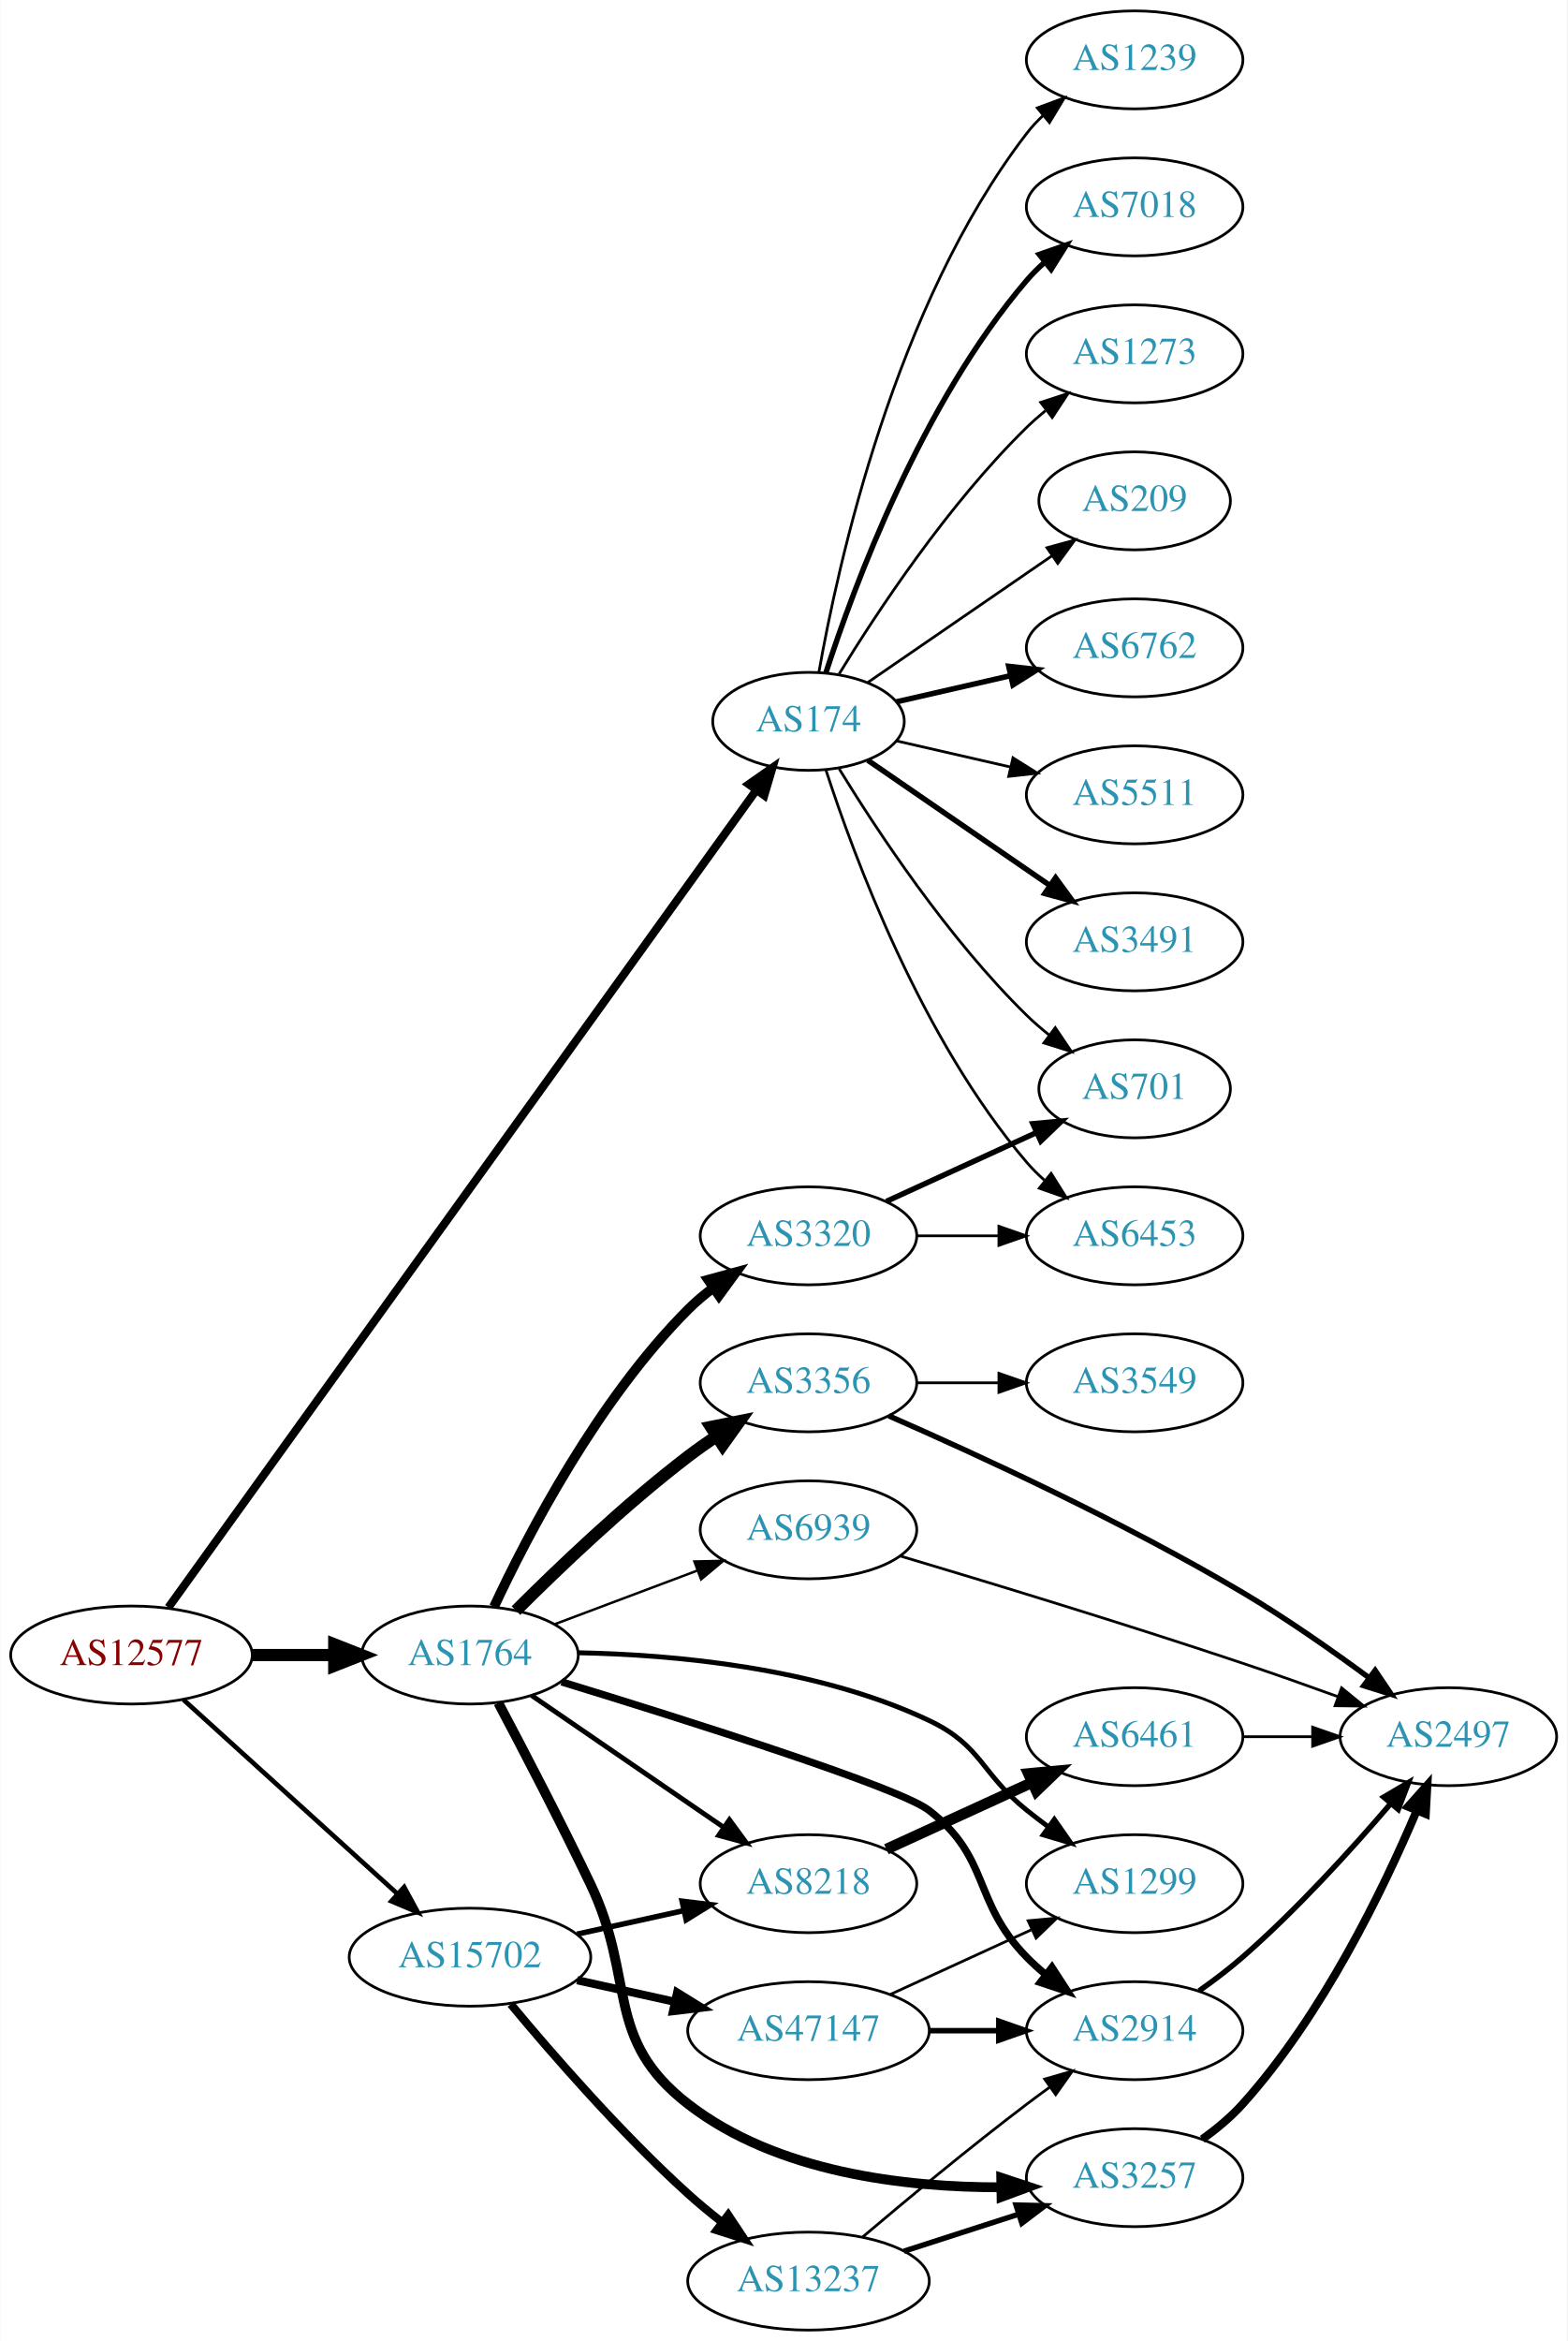
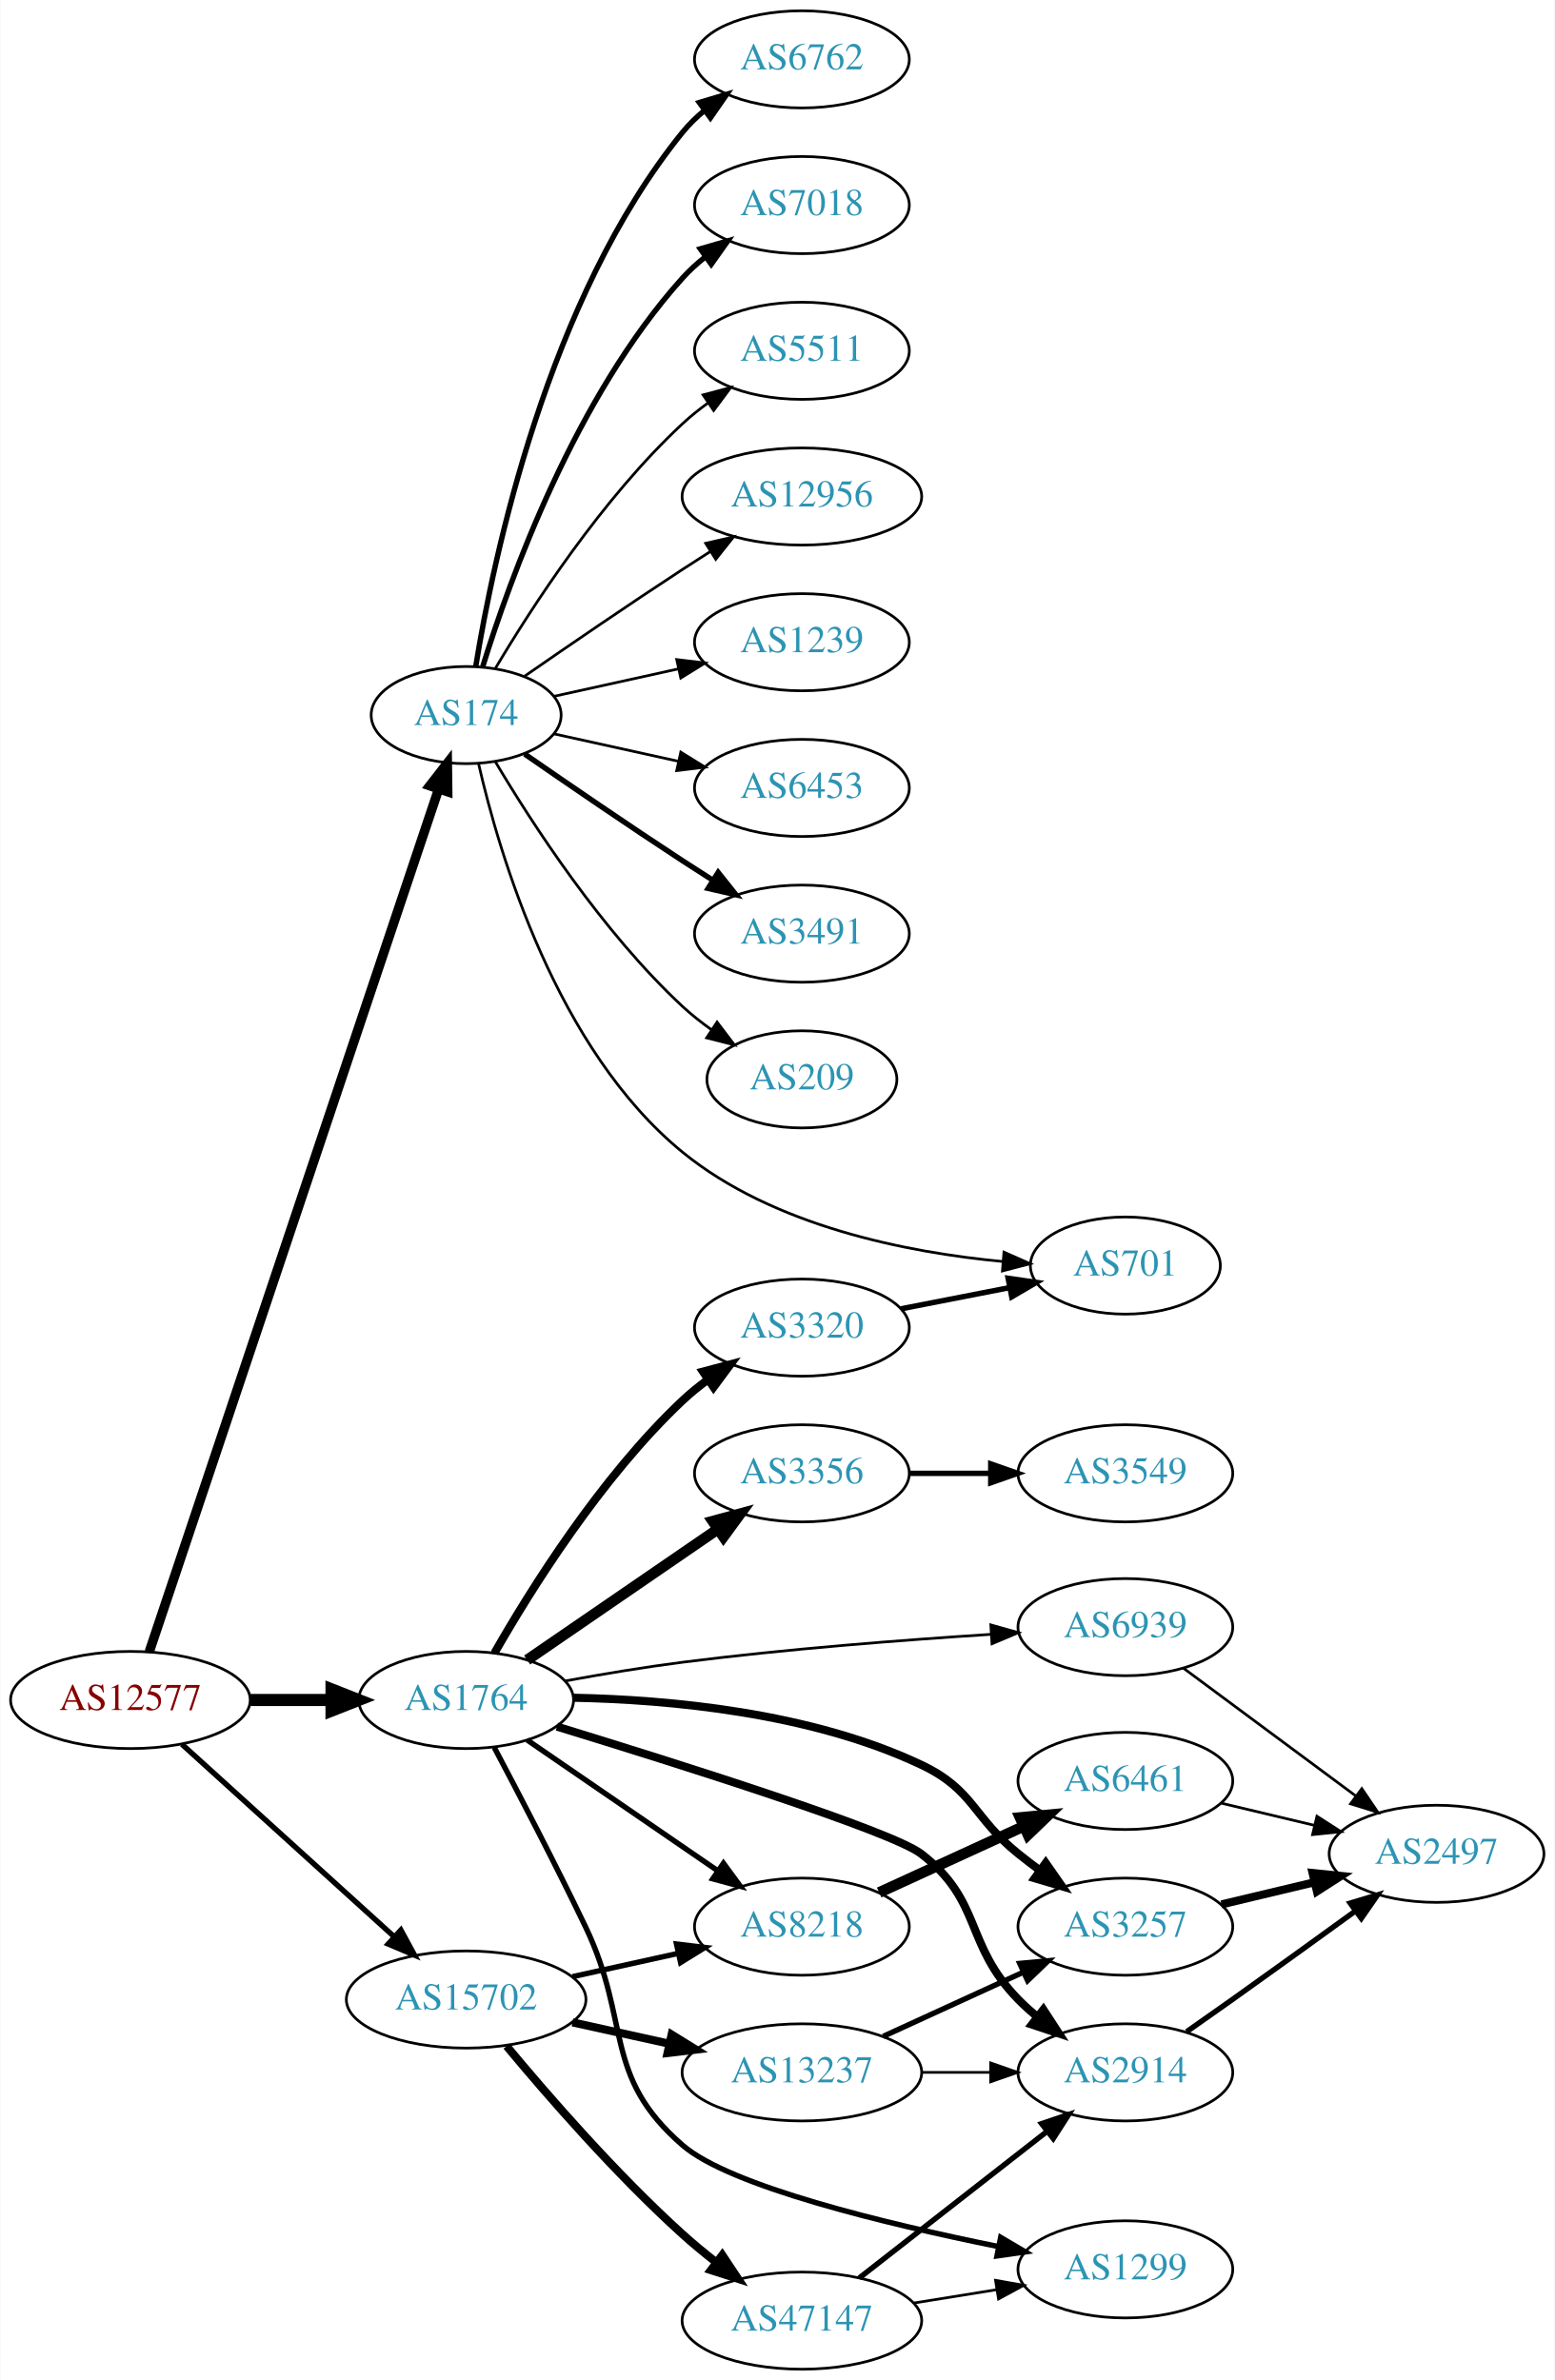
- <svg xmlns="http://www.w3.org/2000/svg" xmlns:xlink="http://www.w3.org/1999/xlink" width="576pt" height="860pt" viewBox="0.00 0.00 575.76 860.00">
-   <g id="graph0" class="graph" transform="scale(1 1) rotate(0) translate(4 856)">
-     <polygon fill="white" stroke="none" points="-4,4 -4,-856 571.762,-856 571.762,4 -4,4" />
+ <svg xmlns="http://www.w3.org/2000/svg" xmlns:xlink="http://www.w3.org/1999/xlink" width="576pt" height="882pt" viewBox="0.00 0.00 575.76 882.00">
+   <g id="graph0" class="graph" transform="scale(1 1) rotate(0) translate(4 878)">
+     <polygon fill="white" stroke="none" points="-4,4 -4,-878 571.762,-878 571.762,4 -4,4" />
    <g id="node1" class="node">
      <g id="a_node1">
        <a xlink:href="/asn/12577" xlink:title="AS12577 ~ Muehlgasse 14E [AT]">
          <ellipse fill="#ffffff" stroke="black" cx="44.196" cy="-248" rx="44.393" ry="18" />
          <text text-anchor="middle" x="44.196" y="-244.3" font-family="Times,serif" font-size="14.00" fill="#880000">AS12577</text>
        </a>
      </g>
    </g>
    <g id="node2" class="node">
      <g id="a_node2">
        <a xlink:href="/asn/174" xlink:title="AS174 ~ Cogent Communications [US]">
-           <ellipse fill="#ffffff" stroke="black" cx="292.98" cy="-591" rx="35.194" ry="18" />
-           <text text-anchor="middle" x="292.98" y="-587.3" font-family="Times,serif" font-size="14.00" fill="#2c94b3">AS174</text>
+           <ellipse fill="#ffffff" stroke="black" cx="168.588" cy="-613" rx="35.194" ry="18" />
+           <text text-anchor="middle" x="168.588" y="-609.3" font-family="Times,serif" font-size="14.00" fill="#2c94b3">AS174</text>
        </a>
      </g>
    </g>
    <g id="edge1" class="edge">
-       <path fill="none" stroke="black" stroke-width="3" d="M57.773,-265.481C98.382,-321.922 226.122,-499.466 273.799,-565.73" />
-       <polygon fill="black" stroke="black" stroke-width="3" points="271.04,-567.888 279.721,-573.961 276.722,-563.8 271.04,-567.888" />
+       <path fill="none" stroke="black" stroke-width="3.5" d="M51.182,-265.852C70.989,-324.921 134.498,-514.317 158.387,-585.558" />
+       <polygon fill="black" stroke="black" stroke-width="3.5" points="155.116,-586.814 161.614,-595.183 161.753,-584.589 155.116,-586.814" />
    </g>
    <g id="node3" class="node">
      <g id="a_node3">
        <a xlink:href="/asn/1764" xlink:title="AS1764 ~ NEXTLAYER-AS [AT]">
          <ellipse fill="#ffffff" stroke="black" cx="168.588" cy="-248" rx="39.794" ry="18" />
          <text text-anchor="middle" x="168.588" y="-244.3" font-family="Times,serif" font-size="14.00" fill="#2c94b3">AS1764</text>
        </a>
      </g>
    </g>
    <g id="edge2" class="edge">
      <path fill="none" stroke="black" stroke-width="4.5" d="M88.692,-248C98.381,-248 108.717,-248 118.61,-248" />
      <polygon fill="black" stroke="black" stroke-width="4.5" points="118.713,-251.938 128.713,-248 118.713,-244.063 118.713,-251.938" />
    </g>
    <g id="node4" class="node">
      <g id="a_node4">
        <a xlink:href="/asn/15702" xlink:title="AS15702 ~ Onstage Online GmbH [AT]">
          <ellipse fill="#ffffff" stroke="black" cx="168.588" cy="-137" rx="44.393" ry="18" />
          <text text-anchor="middle" x="168.588" y="-133.3" font-family="Times,serif" font-size="14.00" fill="#2c94b3">AS15702</text>
        </a>
      </g>
    </g>
    <g id="edge3" class="edge">
-       <path fill="none" stroke="black" stroke-width="1.714" d="M63.255,-231.622C84.046,-212.767 118.35,-181.655 141.911,-160.287" />
-       <polygon fill="black" stroke="black" stroke-width="1.714" points="144.399,-162.756 149.455,-153.446 139.696,-157.571 144.399,-162.756" />
+       <path fill="none" stroke="black" stroke-width="2" d="M63.255,-231.622C84.046,-212.767 118.35,-181.655 141.911,-160.287" />
+       <polygon fill="black" stroke="black" stroke-width="2" points="144.399,-162.756 149.455,-153.446 139.696,-157.571 144.399,-162.756" />
    </g>
    <g id="node5" class="node">
      <g id="a_node5">
        <a xlink:href="/asn/6762" xlink:title="AS6762 ~ TELECOM ITALIA SPARKLE S.p.A. [IT]">
-           <ellipse fill="#ffffff" stroke="black" cx="412.823" cy="-618" rx="39.794" ry="18" />
-           <text text-anchor="middle" x="412.823" y="-614.3" font-family="Times,serif" font-size="14.00" fill="#2c94b3">AS6762</text>
+           <ellipse fill="#ffffff" stroke="black" cx="292.98" cy="-856" rx="39.794" ry="18" />
+           <text text-anchor="middle" x="292.98" y="-852.3" font-family="Times,serif" font-size="14.00" fill="#2c94b3">AS6762</text>
        </a>
      </g>
    </g>
    <g id="edge4" class="edge">
-       <path fill="none" stroke="black" stroke-width="2" d="M325.251,-598.165C338.09,-601.106 353.195,-604.567 367.162,-607.767" />
-       <polygon fill="black" stroke="black" stroke-width="2" points="366.553,-611.219 377.083,-610.04 368.117,-604.395 366.553,-611.219" />
+       <path fill="none" stroke="black" stroke-width="2" d="M172.169,-631.178C178.624,-670.997 198.695,-767.286 248.784,-829 251.153,-831.918 253.926,-834.612 256.903,-837.075" />
+       <polygon fill="black" stroke="black" stroke-width="2" points="254.978,-840.003 265.125,-843.052 259.094,-834.341 254.978,-840.003" />
    </g>
    <g id="node6" class="node">
      <g id="a_node6">
-         <a xlink:href="/asn/5511" xlink:title="AS5511 ~ Orange S.A. [FR]">
-           <ellipse fill="#ffffff" stroke="black" cx="412.823" cy="-564" rx="39.794" ry="18" />
-           <text text-anchor="middle" x="412.823" y="-560.3" font-family="Times,serif" font-size="14.00" fill="#2c94b3">AS5511</text>
+         <a xlink:href="/asn/7018" xlink:title="AS7018 ~ AT&amp;T Services, Inc. [US]">
+           <ellipse fill="#ffffff" stroke="black" cx="292.98" cy="-802" rx="39.794" ry="18" />
+           <text text-anchor="middle" x="292.98" y="-798.3" font-family="Times,serif" font-size="14.00" fill="#2c94b3">AS7018</text>
        </a>
      </g>
    </g>
    <g id="edge5" class="edge">
-       <path fill="none" stroke="black" d="M325.251,-583.835C338.09,-580.894 353.195,-577.433 367.162,-574.233" />
-       <polygon fill="black" stroke="black" points="368.117,-577.605 377.083,-571.96 366.553,-570.781 368.117,-577.605" />
+       <path fill="none" stroke="black" stroke-width="2" d="M174.726,-630.94C184.629,-662.979 208.966,-730.812 248.784,-775 251.3,-777.792 254.172,-780.401 257.211,-782.812" />
+       <polygon fill="black" stroke="black" stroke-width="2" points="255.34,-785.776 265.519,-788.715 259.394,-780.07 255.34,-785.776" />
    </g>
    <g id="node7" class="node">
      <g id="a_node7">
-         <a xlink:href="/asn/6453" xlink:title="AS6453 ~ TATA COMMUNICATIONS (AMERICA) INC [US]">
-           <ellipse fill="#ffffff" stroke="black" cx="412.823" cy="-402" rx="39.794" ry="18" />
-           <text text-anchor="middle" x="412.823" y="-398.3" font-family="Times,serif" font-size="14.00" fill="#2c94b3">AS6453</text>
+         <a xlink:href="/asn/5511" xlink:title="AS5511 ~ Orange S.A. [FR]">
+           <ellipse fill="#ffffff" stroke="black" cx="292.98" cy="-748" rx="39.794" ry="18" />
+           <text text-anchor="middle" x="292.98" y="-744.3" font-family="Times,serif" font-size="14.00" fill="#2c94b3">AS5511</text>
        </a>
      </g>
    </g>
    <g id="edge6" class="edge">
-       <path fill="none" stroke="black" d="M299.346,-573.26C309.61,-541.539 334.502,-474.192 373.176,-429 375.122,-426.726 377.3,-424.551 379.605,-422.493" />
-       <polygon fill="black" stroke="black" points="382.142,-424.947 387.774,-415.973 377.775,-419.476 382.142,-424.947" />
+       <path fill="none" stroke="black" d="M179.401,-630.279C192.907,-653.011 218.967,-693.314 248.784,-721 251.691,-723.699 254.904,-726.28 258.228,-728.703" />
+       <polygon fill="black" stroke="black" points="256.363,-731.667 266.606,-734.375 260.287,-725.87 256.363,-731.667" />
    </g>
    <g id="node8" class="node">
      <g id="a_node8">
-         <a xlink:href="/asn/3491" xlink:title="AS3491 ~ PCCW Global, Inc. [US]">
-           <ellipse fill="#ffffff" stroke="black" cx="412.823" cy="-510" rx="39.794" ry="18" />
-           <text text-anchor="middle" x="412.823" y="-506.3" font-family="Times,serif" font-size="14.00" fill="#2c94b3">AS3491</text>
+         <a xlink:href="/asn/12956" xlink:title="AS12956 ~ TELXIUS [ES]">
+           <ellipse fill="#ffffff" stroke="black" cx="292.98" cy="-694" rx="44.393" ry="18" />
+           <text text-anchor="middle" x="292.98" y="-690.3" font-family="Times,serif" font-size="14.00" fill="#2c94b3">AS12956</text>
        </a>
      </g>
    </g>
    <g id="edge7" class="edge">
-       <path fill="none" stroke="black" stroke-width="2" d="M314.777,-576.705C333.361,-563.932 360.811,-545.063 381.779,-530.651" />
-       <polygon fill="black" stroke="black" stroke-width="2" points="383.779,-533.524 390.037,-524.975 379.814,-527.755 383.779,-533.524" />
+       <path fill="none" stroke="black" d="M190.279,-627.44C206.17,-638.449 228.721,-653.897 248.784,-667 252.105,-669.169 255.587,-671.406 259.074,-673.621" />
+       <polygon fill="black" stroke="black" points="257.33,-676.66 267.656,-679.032 261.063,-670.738 257.33,-676.66" />
    </g>
    <g id="node9" class="node">
      <g id="a_node9">
        <a xlink:href="/asn/1239" xlink:title="AS1239 ~ Sprint [US]">
-           <ellipse fill="#ffffff" stroke="black" cx="412.823" cy="-834" rx="39.794" ry="18" />
-           <text text-anchor="middle" x="412.823" y="-830.3" font-family="Times,serif" font-size="14.00" fill="#2c94b3">AS1239</text>
+           <ellipse fill="#ffffff" stroke="black" cx="292.98" cy="-640" rx="39.794" ry="18" />
+           <text text-anchor="middle" x="292.98" y="-636.3" font-family="Times,serif" font-size="14.00" fill="#2c94b3">AS1239</text>
        </a>
      </g>
    </g>
    <g id="edge8" class="edge">
-       <path fill="none" stroke="black" d="M296.798,-608.99C303.726,-648.435 324.683,-744.025 373.176,-807 374.955,-809.31 376.988,-811.5 379.168,-813.559" />
-       <polygon fill="black" stroke="black" points="377.064,-816.361 387.001,-820.036 381.525,-810.966 377.064,-816.361" />
+       <path fill="none" stroke="black" d="M201.107,-619.953C215.168,-623.055 231.986,-626.765 247.31,-630.146" />
+       <polygon fill="black" stroke="black" points="246.601,-633.573 257.12,-632.31 248.109,-626.738 246.601,-633.573" />
    </g>
    <g id="node10" class="node">
      <g id="a_node10">
        <a xlink:href="/asn/701" xlink:title="AS701 ~ UUNET [US]">
-           <ellipse fill="#ffffff" stroke="black" cx="412.823" cy="-456" rx="35.194" ry="18" />
-           <text text-anchor="middle" x="412.823" y="-452.3" font-family="Times,serif" font-size="14.00" fill="#2c94b3">AS701</text>
+           <ellipse fill="#ffffff" stroke="black" cx="412.823" cy="-409" rx="35.194" ry="18" />
+           <text text-anchor="middle" x="412.823" y="-405.3" font-family="Times,serif" font-size="14.00" fill="#2c94b3">AS701</text>
        </a>
      </g>
    </g>
    <g id="edge9" class="edge">
-       <path fill="none" stroke="black" d="M304.246,-573.56C318.055,-551.009 344.243,-511.278 373.176,-483 375.712,-480.522 378.495,-478.11 381.371,-475.812" />
-       <polygon fill="black" stroke="black" points="383.667,-478.465 389.587,-469.679 379.48,-472.856 383.667,-478.465" />
+       <path fill="none" stroke="black" d="M173.168,-595.072C180.835,-561.494 202.081,-489.086 248.784,-451 282.39,-423.595 331.8,-413.848 367.411,-410.497" />
+       <polygon fill="black" stroke="black" points="367.839,-413.973 377.525,-409.68 367.275,-406.996 367.839,-413.973" />
    </g>
    <g id="node11" class="node">
      <g id="a_node11">
-         <a xlink:href="/asn/7018" xlink:title="AS7018 ~ AT&amp;T Services, Inc. [US]">
-           <ellipse fill="#ffffff" stroke="black" cx="412.823" cy="-780" rx="39.794" ry="18" />
-           <text text-anchor="middle" x="412.823" y="-776.3" font-family="Times,serif" font-size="14.00" fill="#2c94b3">AS7018</text>
+         <a xlink:href="/asn/6453" xlink:title="AS6453 ~ TATA COMMUNICATIONS (AMERICA) INC [US]">
+           <ellipse fill="#ffffff" stroke="black" cx="292.98" cy="-586" rx="39.794" ry="18" />
+           <text text-anchor="middle" x="292.98" y="-582.3" font-family="Times,serif" font-size="14.00" fill="#2c94b3">AS6453</text>
        </a>
      </g>
    </g>
    <g id="edge10" class="edge">
-       <path fill="none" stroke="black" stroke-width="2" d="M299.346,-608.74C309.61,-640.461 334.502,-707.808 373.176,-753 375.122,-755.274 377.3,-757.449 379.605,-759.507" />
-       <polygon fill="black" stroke="black" stroke-width="2" points="377.775,-762.524 387.774,-766.027 382.142,-757.053 377.775,-762.524" />
+       <path fill="none" stroke="black" d="M201.107,-606.047C215.168,-602.945 231.986,-599.235 247.31,-595.854" />
+       <polygon fill="black" stroke="black" points="248.109,-599.262 257.12,-593.69 246.601,-592.427 248.109,-599.262" />
    </g>
    <g id="node12" class="node">
      <g id="a_node12">
-         <a xlink:href="/asn/1273" xlink:title="AS1273 ~ Vodafone Group PLC [EU]">
-           <ellipse fill="#ffffff" stroke="black" cx="412.823" cy="-726" rx="39.794" ry="18" />
-           <text text-anchor="middle" x="412.823" y="-722.3" font-family="Times,serif" font-size="14.00" fill="#2c94b3">AS1273</text>
+         <a xlink:href="/asn/3491" xlink:title="AS3491 ~ PCCW Global, Inc. [US]">
+           <ellipse fill="#ffffff" stroke="black" cx="292.98" cy="-532" rx="39.794" ry="18" />
+           <text text-anchor="middle" x="292.98" y="-528.3" font-family="Times,serif" font-size="14.00" fill="#2c94b3">AS3491</text>
        </a>
      </g>
    </g>
    <g id="edge11" class="edge">
-       <path fill="none" stroke="black" d="M304.246,-608.44C318.055,-630.991 344.243,-670.722 373.176,-699 375.317,-701.092 377.634,-703.137 380.034,-705.106" />
-       <polygon fill="black" stroke="black" points="378.301,-708.185 388.375,-711.464 382.544,-702.618 378.301,-708.185" />
+       <path fill="none" stroke="black" stroke-width="2" d="M190.279,-598.56C206.17,-587.551 228.721,-572.103 248.784,-559 252.366,-556.661 256.137,-554.241 259.897,-551.856" />
+       <polygon fill="black" stroke="black" stroke-width="2" points="261.959,-554.693 268.558,-546.404 258.23,-548.769 261.959,-554.693" />
    </g>
    <g id="node13" class="node">
      <g id="a_node13">
        <a xlink:href="/asn/209" xlink:title="AS209 ~ CenturyLink Communications, LLC [US]">
-           <ellipse fill="#ffffff" stroke="black" cx="412.823" cy="-672" rx="35.194" ry="18" />
-           <text text-anchor="middle" x="412.823" y="-668.3" font-family="Times,serif" font-size="14.00" fill="#2c94b3">AS209</text>
+           <ellipse fill="#ffffff" stroke="black" cx="292.98" cy="-478" rx="35.194" ry="18" />
+           <text text-anchor="middle" x="292.98" y="-474.3" font-family="Times,serif" font-size="14.00" fill="#2c94b3">AS209</text>
        </a>
      </g>
    </g>
    <g id="edge12" class="edge">
-       <path fill="none" stroke="black" d="M314.777,-605.295C333.593,-618.228 361.499,-637.409 382.563,-651.888" />
-       <polygon fill="black" stroke="black" points="380.614,-654.796 390.838,-657.576 384.579,-649.027 380.614,-654.796" />
+       <path fill="none" stroke="black" d="M179.401,-595.721C192.907,-572.989 218.967,-532.686 248.784,-505 252.081,-501.939 255.774,-499.028 259.575,-496.328" />
+       <polygon fill="black" stroke="black" points="261.549,-499.219 267.956,-490.78 257.686,-493.381 261.549,-499.219" />
    </g>
    <g id="node14" class="node">
      <g id="a_node14">
-         <a xlink:href="/asn/3356" xlink:title="AS3356 ~ Level 3 Parent, LLC [US]">
-           <ellipse fill="#ffffff" stroke="black" cx="292.98" cy="-348" rx="39.794" ry="18" />
-           <text text-anchor="middle" x="292.98" y="-344.3" font-family="Times,serif" font-size="14.00" fill="#2c94b3">AS3356</text>
-         </a>
-       </g>
-     </g>
-     <g id="edge13" class="edge">
-       <path fill="none" stroke="black" stroke-width="4.5" d="M185.487,-264.319C200.944,-279.772 225.443,-303.194 248.784,-321 252.107,-323.534 255.674,-326.053 259.283,-328.475" />
-       <polygon fill="black" stroke="black" stroke-width="4.5" points="257.149,-331.785 267.683,-333.915 261.43,-325.175 257.149,-331.785" />
-     </g>
-     <g id="node15" class="node">
-       <g id="a_node15">
        <a xlink:href="/asn/8218" xlink:title="AS8218 ~ legacy Neotelecoms [FR]">
          <ellipse fill="#ffffff" stroke="black" cx="292.98" cy="-164" rx="39.794" ry="18" />
          <text text-anchor="middle" x="292.98" y="-160.3" font-family="Times,serif" font-size="14.00" fill="#2c94b3">AS8218</text>
        </a>
      </g>
    </g>
-     <g id="edge14" class="edge">
-       <path fill="none" stroke="black" stroke-width="1.8" d="M191.188,-233.176C210.817,-219.704 239.971,-199.695 261.882,-184.657" />
-       <polygon fill="black" stroke="black" stroke-width="1.8" points="263.921,-187.503 270.185,-178.959 259.96,-181.731 263.921,-187.503" />
-     </g>
-     <g id="node16" class="node">
-       <g id="a_node16">
-         <a xlink:href="/asn/3320" xlink:title="AS3320 ~ DTAG [DE]">
-           <ellipse fill="#ffffff" stroke="black" cx="292.98" cy="-402" rx="39.794" ry="18" />
-           <text text-anchor="middle" x="292.98" y="-398.3" font-family="Times,serif" font-size="14.00" fill="#2c94b3">AS3320</text>
-         </a>
-       </g>
-     </g>
-     <g id="edge15" class="edge">
-       <path fill="none" stroke="black" stroke-width="3.6" d="M177.439,-265.747C189.719,-292.017 215.545,-341.726 248.784,-375 251.587,-377.806 254.733,-380.457 258.017,-382.922" />
-       <polygon fill="black" stroke="black" stroke-width="3.6" points="256.121,-385.865 266.344,-388.647 260.086,-380.097 256.121,-385.865" />
-     </g>
-     <g id="node17" class="node">
-       <g id="a_node17">
-         <a xlink:href="/asn/3257" xlink:title="AS3257 ~ GTT [DE]">
-           <ellipse fill="#ffffff" stroke="black" cx="412.823" cy="-56" rx="39.794" ry="18" />
-           <text text-anchor="middle" x="412.823" y="-52.3" font-family="Times,serif" font-size="14.00" fill="#2c94b3">AS3257</text>
-         </a>
-       </g>
-     </g>
-     <g id="edge16" class="edge">
-       <path fill="none" stroke="black" stroke-width="3.6" d="M178.983,-230.447C187.937,-213.553 201.665,-187.221 212.784,-164 229.799,-128.468 217.622,-107.102 248.784,-83 281.317,-57.837 328.537,-52.389 363.795,-52.466" />
-       <polygon fill="black" stroke="black" stroke-width="3.6" points="363.803,-55.967 373.861,-52.637 363.922,-48.968 363.803,-55.967" />
-     </g>
-     <g id="node18" class="node">
-       <g id="a_node18">
-         <a xlink:href="/asn/1299" xlink:title="AS1299 ~ Telia Carrier [EU]">
-           <ellipse fill="#ffffff" stroke="black" cx="412.823" cy="-164" rx="39.794" ry="18" />
-           <text text-anchor="middle" x="412.823" y="-160.3" font-family="Times,serif" font-size="14.00" fill="#2c94b3">AS1299</text>
-         </a>
-       </g>
-     </g>
-     <g id="edge17" class="edge">
-       <path fill="none" stroke="black" stroke-width="1.8" d="M208.375,-248.836C243.588,-248.147 296.132,-243.428 337.176,-224 356.795,-214.714 356.243,-204.578 373.176,-191 375.731,-188.952 378.43,-186.885 381.167,-184.854" />
-       <polygon fill="black" stroke="black" stroke-width="1.8" points="383.319,-187.617 389.383,-178.93 379.225,-181.94 383.319,-187.617" />
-     </g>
-     <g id="node19" class="node">
-       <g id="a_node19">
+     <g id="edge13" class="edge">
+       <path fill="none" stroke="black" stroke-width="2" d="M191.188,-233.176C210.817,-219.704 239.971,-199.695 261.882,-184.657" />
+       <polygon fill="black" stroke="black" stroke-width="2" points="263.921,-187.503 270.185,-178.959 259.96,-181.731 263.921,-187.503" />
+     </g>
+     <g id="node15" class="node">
+       <g id="a_node15">
        <a xlink:href="/asn/2914" xlink:title="AS2914 ~ NTT America, Inc. [US]">
          <ellipse fill="#ffffff" stroke="black" cx="412.823" cy="-110" rx="39.794" ry="18" />
          <text text-anchor="middle" x="412.823" y="-106.3" font-family="Times,serif" font-size="14.00" fill="#2c94b3">AS2914</text>
        </a>
      </g>
    </g>
+     <g id="edge14" class="edge">
+       <path fill="none" stroke="black" stroke-width="3" d="M202.23,-238.14C247.813,-224.184 326.212,-199.428 337.176,-191 360.046,-173.422 353.004,-157.617 373.176,-137 375.269,-134.861 377.553,-132.782 379.929,-130.79" />
+       <polygon fill="black" stroke="black" stroke-width="3" points="382.448,-133.268 388.229,-124.389 378.173,-127.725 382.448,-133.268" />
+     </g>
+     <g id="node16" class="node">
+       <g id="a_node16">
+         <a xlink:href="/asn/3356" xlink:title="AS3356 ~ Level 3 Parent, LLC [US]">
+           <ellipse fill="#ffffff" stroke="black" cx="292.98" cy="-332" rx="39.794" ry="18" />
+           <text text-anchor="middle" x="292.98" y="-328.3" font-family="Times,serif" font-size="14.00" fill="#2c94b3">AS3356</text>
+         </a>
+       </g>
+     </g>
+     <g id="edge15" class="edge">
+       <path fill="none" stroke="black" stroke-width="4" d="M191.188,-262.824C210.817,-276.296 239.971,-296.305 261.882,-311.343" />
+       <polygon fill="black" stroke="black" stroke-width="4" points="259.96,-314.269 270.185,-317.041 263.921,-308.497 259.96,-314.269" />
+     </g>
+     <g id="node17" class="node">
+       <g id="a_node17">
+         <a xlink:href="/asn/3320" xlink:title="AS3320 ~ DTAG [DE]">
+           <ellipse fill="#ffffff" stroke="black" cx="292.98" cy="-386" rx="39.794" ry="18" />
+           <text text-anchor="middle" x="292.98" y="-382.3" font-family="Times,serif" font-size="14.00" fill="#2c94b3">AS3320</text>
+         </a>
+       </g>
+     </g>
+     <g id="edge16" class="edge">
+       <path fill="none" stroke="black" stroke-width="3" d="M179.066,-265.381C192.385,-288.693 218.437,-330.452 248.784,-359 251.673,-361.717 254.875,-364.311 258.192,-366.741" />
+       <polygon fill="black" stroke="black" stroke-width="3" points="256.322,-369.702 266.561,-372.422 260.253,-363.91 256.322,-369.702" />
+     </g>
+     <g id="node18" class="node">
+       <g id="a_node18">
+         <a xlink:href="/asn/3257" xlink:title="AS3257 ~ GTT [DE]">
+           <ellipse fill="#ffffff" stroke="black" cx="412.823" cy="-164" rx="39.794" ry="18" />
+           <text text-anchor="middle" x="412.823" y="-160.3" font-family="Times,serif" font-size="14.00" fill="#2c94b3">AS3257</text>
+         </a>
+       </g>
+     </g>
+     <g id="edge17" class="edge">
+       <path fill="none" stroke="black" stroke-width="3" d="M208.375,-248.836C243.588,-248.147 296.132,-243.428 337.176,-224 356.795,-214.714 356.243,-204.578 373.176,-191 375.731,-188.952 378.43,-186.885 381.167,-184.854" />
+       <polygon fill="black" stroke="black" stroke-width="3" points="383.319,-187.617 389.383,-178.93 379.225,-181.94 383.319,-187.617" />
+     </g>
+     <g id="node19" class="node">
+       <g id="a_node19">
+         <a xlink:href="/asn/1299" xlink:title="AS1299 ~ Telia Carrier [EU]">
+           <ellipse fill="#ffffff" stroke="black" cx="412.823" cy="-37" rx="39.794" ry="18" />
+           <text text-anchor="middle" x="412.823" y="-33.3" font-family="Times,serif" font-size="14.00" fill="#2c94b3">AS1299</text>
+         </a>
+       </g>
+     </g>
    <g id="edge18" class="edge">
-       <path fill="none" stroke="black" stroke-width="2.7" d="M202.23,-238.14C247.813,-224.184 326.212,-199.428 337.176,-191 360.046,-173.422 353.004,-157.617 373.176,-137 375.269,-134.861 377.553,-132.782 379.929,-130.79" />
-       <polygon fill="black" stroke="black" stroke-width="2.7" points="382.448,-133.268 388.229,-124.389 378.173,-127.725 382.448,-133.268" />
+       <path fill="none" stroke="black" stroke-width="2" d="M178.983,-230.447C187.937,-213.553 201.665,-187.221 212.784,-164 229.799,-128.468 219.006,-108.792 248.784,-83 266.293,-67.835 323.978,-53.918 365.772,-45.453" />
+       <polygon fill="black" stroke="black" stroke-width="2" points="366.626,-48.852 375.754,-43.473 365.264,-41.986 366.626,-48.852" />
    </g>
    <g id="node20" class="node">
      <g id="a_node20">
        <a xlink:href="/asn/6939" xlink:title="AS6939 ~ Hurricane Electric LLC [US]">
-           <ellipse fill="#ffffff" stroke="black" cx="292.98" cy="-294" rx="39.794" ry="18" />
-           <text text-anchor="middle" x="292.98" y="-290.3" font-family="Times,serif" font-size="14.00" fill="#2c94b3">AS6939</text>
+           <ellipse fill="#ffffff" stroke="black" cx="412.823" cy="-275" rx="39.794" ry="18" />
+           <text text-anchor="middle" x="412.823" y="-271.3" font-family="Times,serif" font-size="14.00" fill="#2c94b3">AS6939</text>
        </a>
      </g>
    </g>
    <g id="edge19" class="edge">
-       <path fill="none" stroke="black" stroke-width="0.9" d="M199.842,-259.371C215.583,-265.287 235.03,-272.596 251.995,-278.972" />
-       <polygon fill="black" stroke="black" stroke-width="0.9" points="251.058,-282.359 261.65,-282.601 253.521,-275.806 251.058,-282.359" />
+       <path fill="none" stroke="black" d="M205.354,-255.069C218.913,-257.552 234.519,-260.175 248.784,-262 287.034,-266.894 330.583,-270.254 363.045,-272.331" />
+       <polygon fill="black" stroke="black" points="362.976,-275.833 373.174,-272.96 363.41,-268.846 362.976,-275.833" />
    </g>
    <g id="edge27" class="edge">
      <path fill="none" stroke="black" stroke-width="2" d="M207.978,-145.469C220.369,-148.202 234.216,-151.257 247.036,-154.085" />
      <polygon fill="black" stroke="black" stroke-width="2" points="246.532,-157.558 257.051,-156.295 248.04,-150.722 246.532,-157.558" />
    </g>
    <g id="node24" class="node">
      <g id="a_node24">
-         <a xlink:href="/asn/47147" xlink:title="AS47147 ~ ANEXIA Internetdienstleistungs GmbH [AT]">
+         <a xlink:href="/asn/13237" xlink:title="AS13237 ~ European Backbone of AS13237 [DE]">
          <ellipse fill="#ffffff" stroke="black" cx="292.98" cy="-110" rx="44.393" ry="18" />
-           <text text-anchor="middle" x="292.98" y="-106.3" font-family="Times,serif" font-size="14.00" fill="#2c94b3">AS47147</text>
-         </a>
-       </g>
-     </g>
-     <g id="edge28" class="edge">
+           <text text-anchor="middle" x="292.98" y="-106.3" font-family="Times,serif" font-size="14.00" fill="#2c94b3">AS13237</text>
+         </a>
+       </g>
+     </g>
+     <g id="edge25" class="edge">
      <path fill="none" stroke="black" stroke-width="3" d="M207.978,-128.531C219.37,-126.018 231.993,-123.233 243.917,-120.603" />
      <polygon fill="black" stroke="black" stroke-width="3" points="244.716,-124.011 253.727,-118.439 243.208,-117.175 244.716,-124.011" />
    </g>
    <g id="node25" class="node">
      <g id="a_node25">
-         <a xlink:href="/asn/13237" xlink:title="AS13237 ~ European Backbone of AS13237 [DE]">
+         <a xlink:href="/asn/47147" xlink:title="AS47147 ~ ANEXIA Internetdienstleistungs GmbH [AT]">
          <ellipse fill="#ffffff" stroke="black" cx="292.98" cy="-18" rx="44.393" ry="18" />
-           <text text-anchor="middle" x="292.98" y="-14.3" font-family="Times,serif" font-size="14.00" fill="#2c94b3">AS13237</text>
-         </a>
-       </g>
-     </g>
-     <g id="edge29" class="edge">
+           <text text-anchor="middle" x="292.98" y="-14.3" font-family="Times,serif" font-size="14.00" fill="#2c94b3">AS47147</text>
+         </a>
+       </g>
+     </g>
+     <g id="edge26" class="edge">
      <path fill="none" stroke="black" stroke-width="3" d="M183.571,-119.736C198.732,-101.491 224.086,-72.325 248.784,-50 252.666,-46.492 256.919,-42.985 261.195,-39.648" />
      <polygon fill="black" stroke="black" stroke-width="3" points="263.485,-42.304 269.353,-33.483 259.265,-36.719 263.485,-42.304" />
    </g>
    <g id="node21" class="node">
      <g id="a_node21">
+         <a xlink:href="/asn/6461" xlink:title="AS6461 ~ Zayo Bandwidth [US]">
+           <ellipse fill="#ffffff" stroke="black" cx="412.823" cy="-218" rx="39.794" ry="18" />
+           <text text-anchor="middle" x="412.823" y="-214.3" font-family="Times,serif" font-size="14.00" fill="#2c94b3">AS6461</text>
+         </a>
+       </g>
+     </g>
+     <g id="edge20" class="edge">
+       <path fill="none" stroke="black" stroke-width="4" d="M321.609,-176.661C337.566,-183.973 357.837,-193.261 375.119,-201.181" />
+       <polygon fill="black" stroke="black" stroke-width="4" points="373.818,-204.435 384.367,-205.419 376.734,-198.071 373.818,-204.435" />
+     </g>
+     <g id="node23" class="node">
+       <g id="a_node23">
        <a xlink:href="/asn/2497" xlink:title="AS2497 ~ Internet Initiative Japan Inc. [JP]">
-           <ellipse fill="#ffffff" stroke="black" cx="528.116" cy="-218" rx="39.794" ry="18" />
-           <text text-anchor="middle" x="528.116" y="-214.3" font-family="Times,serif" font-size="14.00" fill="#2c94b3">AS2497</text>
-         </a>
-       </g>
-     </g>
-     <g id="edge20" class="edge">
-       <path fill="none" stroke="black" stroke-width="2" d="M322.482,-335.866C354.787,-321.724 408.648,-296.961 452.469,-271 468.436,-261.541 485.367,-249.684 499.061,-239.585" />
-       <polygon fill="black" stroke="black" stroke-width="2" points="501.211,-242.348 507.132,-233.562 497.024,-236.738 501.211,-242.348" />
+           <ellipse fill="#ffffff" stroke="black" cx="528.116" cy="-191" rx="39.794" ry="18" />
+           <text text-anchor="middle" x="528.116" y="-187.3" font-family="Times,serif" font-size="14.00" fill="#2c94b3">AS2497</text>
+         </a>
+       </g>
+     </g>
+     <g id="edge24" class="edge">
+       <path fill="none" stroke="black" stroke-width="2" d="M435.533,-125.074C441.069,-128.943 446.999,-133.111 452.469,-137 467.583,-147.745 484.318,-159.833 498.105,-169.844" />
+       <polygon fill="black" stroke="black" stroke-width="2" points="496.121,-172.729 506.268,-175.778 500.237,-167.067 496.121,-172.729" />
    </g>
    <g id="node22" class="node">
      <g id="a_node22">
        <a xlink:href="/asn/3549" xlink:title="AS3549 ~ Level 3 Parent, LLC [US]">
-           <ellipse fill="#ffffff" stroke="black" cx="412.823" cy="-348" rx="39.794" ry="18" />
-           <text text-anchor="middle" x="412.823" y="-344.3" font-family="Times,serif" font-size="14.00" fill="#2c94b3">AS3549</text>
+           <ellipse fill="#ffffff" stroke="black" cx="412.823" cy="-332" rx="39.794" ry="18" />
+           <text text-anchor="middle" x="412.823" y="-328.3" font-family="Times,serif" font-size="14.00" fill="#2c94b3">AS3549</text>
        </a>
      </g>
    </g>
    <g id="edge21" class="edge">
-       <path fill="none" stroke="black" d="M332.893,-348C342.446,-348 352.796,-348 362.759,-348" />
-       <polygon fill="black" stroke="black" points="362.951,-351.5 372.951,-348 362.951,-344.5 362.951,-351.5" />
-     </g>
-     <g id="node23" class="node">
-       <g id="a_node23">
-         <a xlink:href="/asn/6461" xlink:title="AS6461 ~ Zayo Bandwidth [US]">
-           <ellipse fill="#ffffff" stroke="black" cx="412.823" cy="-218" rx="39.794" ry="18" />
-           <text text-anchor="middle" x="412.823" y="-214.3" font-family="Times,serif" font-size="14.00" fill="#2c94b3">AS6461</text>
-         </a>
-       </g>
+       <path fill="none" stroke="black" stroke-width="2" d="M332.893,-332C342.446,-332 352.796,-332 362.759,-332" />
+       <polygon fill="black" stroke="black" stroke-width="2" points="362.951,-335.5 372.951,-332 362.951,-328.5 362.951,-335.5" />
    </g>
    <g id="edge22" class="edge">
-       <path fill="none" stroke="black" stroke-width="4" d="M321.609,-176.661C337.566,-183.973 357.837,-193.261 375.119,-201.181" />
-       <polygon fill="black" stroke="black" stroke-width="4" points="373.818,-204.435 384.367,-205.419 376.734,-198.071 373.818,-204.435" />
-     </g>
-     <g id="edge26" class="edge">
-       <path fill="none" stroke="black" d="M332.893,-402C342.446,-402 352.796,-402 362.759,-402" />
-       <polygon fill="black" stroke="black" points="362.951,-405.5 372.951,-402 362.951,-398.5 362.951,-405.5" />
-     </g>
-     <g id="edge25" class="edge">
-       <path fill="none" stroke="black" stroke-width="2" d="M321.609,-414.661C338.025,-422.183 359.007,-431.798 376.604,-439.861" />
-       <polygon fill="black" stroke="black" stroke-width="2" points="375.432,-443.174 385.981,-444.158 378.348,-436.811 375.432,-443.174" />
+       <path fill="none" stroke="black" stroke-width="2" d="M329.657,-392.963C342.272,-395.425 356.58,-398.218 369.68,-400.775" />
+       <polygon fill="black" stroke="black" stroke-width="2" points="369.387,-404.284 379.872,-402.764 370.728,-397.413 369.387,-404.284" />
    </g>
    <g id="edge23" class="edge">
-       <path fill="none" stroke="black" stroke-width="3" d="M437.697,-70.127C442.941,-73.896 448.198,-78.256 452.469,-83 481.805,-115.581 504.146,-161.695 516.443,-190.713" />
-       <polygon fill="black" stroke="black" stroke-width="3" points="513.315,-192.308 520.368,-200.213 519.784,-189.634 513.315,-192.308" />
-     </g>
-     <g id="edge24" class="edge">
-       <path fill="none" stroke="black" stroke-width="2" d="M436.514,-124.63C441.915,-128.44 447.538,-132.692 452.469,-137 472.396,-154.407 492.588,-176.658 506.938,-193.433" />
-       <polygon fill="black" stroke="black" stroke-width="2" points="504.358,-195.804 513.486,-201.183 509.705,-191.286 504.358,-195.804" />
-     </g>
-     <g id="edge35" class="edge">
-       <path fill="none" stroke="black" d="M326.603,-284.405C358.747,-274.835 409.188,-259.509 452.469,-245 463.889,-241.172 476.212,-236.81 487.49,-232.726" />
-       <polygon fill="black" stroke="black" points="488.887,-235.942 497.083,-229.229 486.489,-229.366 488.887,-235.942" />
+       <path fill="none" stroke="black" stroke-width="3" d="M448.43,-172.248C459.301,-174.838 471.456,-177.735 482.898,-180.462" />
+       <polygon fill="black" stroke="black" stroke-width="3" points="482.182,-183.889 492.721,-182.803 483.804,-177.08 482.182,-183.889" />
+     </g>
+     <g id="edge33" class="edge">
+       <path fill="none" stroke="black" d="M434.339,-259.788C452.194,-246.55 478.267,-227.219 498.23,-212.417" />
+       <polygon fill="black" stroke="black" points="500.421,-215.15 506.369,-206.382 496.252,-209.527 500.421,-215.15" />
+     </g>
+     <g id="edge32" class="edge">
+       <path fill="none" stroke="black" d="M448.43,-209.752C459.301,-207.162 471.456,-204.265 482.898,-201.538" />
+       <polygon fill="black" stroke="black" points="483.804,-204.92 492.721,-199.197 482.182,-198.111 483.804,-204.92" />
+     </g>
+     <g id="edge28" class="edge">
+       <path fill="none" stroke="black" d="M337.191,-110C345.504,-110 354.267,-110 362.749,-110" />
+       <polygon fill="black" stroke="black" points="362.908,-113.5 372.908,-110 362.908,-106.5 362.908,-113.5" />
+     </g>
+     <g id="edge29" class="edge">
+       <path fill="none" stroke="black" stroke-width="2" d="M323.11,-123.348C338.721,-130.502 358.119,-139.391 374.791,-147.03" />
+       <polygon fill="black" stroke="black" stroke-width="2" points="373.694,-150.378 384.243,-151.362 376.61,-144.014 373.694,-150.378" />
    </g>
    <g id="edge30" class="edge">
-       <path fill="none" stroke="black" d="M452.495,-218C460.698,-218 469.462,-218 477.994,-218" />
-       <polygon fill="black" stroke="black" points="478.233,-221.5 488.233,-218 478.233,-214.5 478.233,-221.5" />
-     </g>
-     <g id="edge32" class="edge">
-       <path fill="none" stroke="black" d="M323.11,-123.348C338.721,-130.502 358.119,-139.391 374.791,-147.03" />
-       <polygon fill="black" stroke="black" points="373.694,-150.378 384.243,-151.362 376.61,-144.014 373.694,-150.378" />
+       <path fill="none" stroke="black" stroke-width="2" d="M314.238,-33.815C333.41,-48.782 362.358,-71.383 383.75,-88.084" />
+       <polygon fill="black" stroke="black" stroke-width="2" points="381.793,-90.996 391.829,-94.391 386.101,-85.478 381.793,-90.996" />
    </g>
    <g id="edge31" class="edge">
-       <path fill="none" stroke="black" stroke-width="2" d="M337.191,-110C345.504,-110 354.267,-110 362.749,-110" />
-       <polygon fill="black" stroke="black" stroke-width="2" points="362.908,-113.5 372.908,-110 362.908,-106.5 362.908,-113.5" />
-     </g>
-     <g id="edge33" class="edge">
-       <path fill="none" stroke="black" stroke-width="2" d="M328.065,-28.991C341.193,-33.224 356.334,-38.107 370.102,-42.547" />
-       <polygon fill="black" stroke="black" stroke-width="2" points="369.244,-45.947 379.836,-45.685 371.393,-39.285 369.244,-45.947" />
-     </g>
-     <g id="edge34" class="edge">
-       <path fill="none" stroke="black" d="M312.851,-34.184C328.691,-47.599 352.054,-66.992 373.176,-83 375.934,-85.09 378.836,-87.227 381.757,-89.337" />
-       <polygon fill="black" stroke="black" points="379.766,-92.215 389.945,-95.154 383.82,-86.509 379.766,-92.215" />
+       <path fill="none" stroke="black" d="M334.535,-24.539C344.422,-26.133 355.075,-27.85 365.219,-29.486" />
+       <polygon fill="black" stroke="black" points="364.715,-32.95 375.145,-31.086 365.83,-26.039 364.715,-32.95" />
    </g>
  </g>
</svg>
